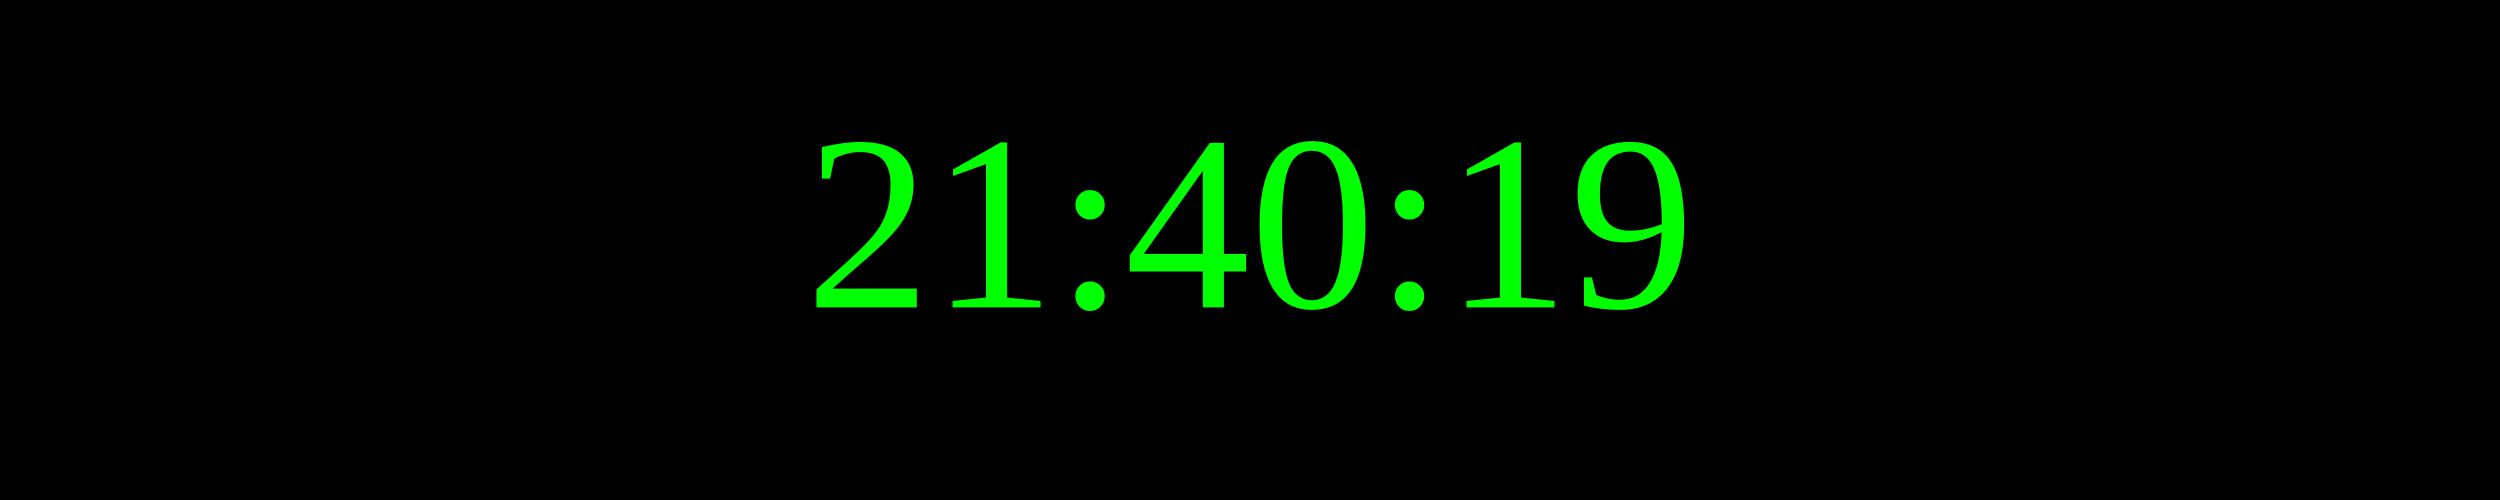
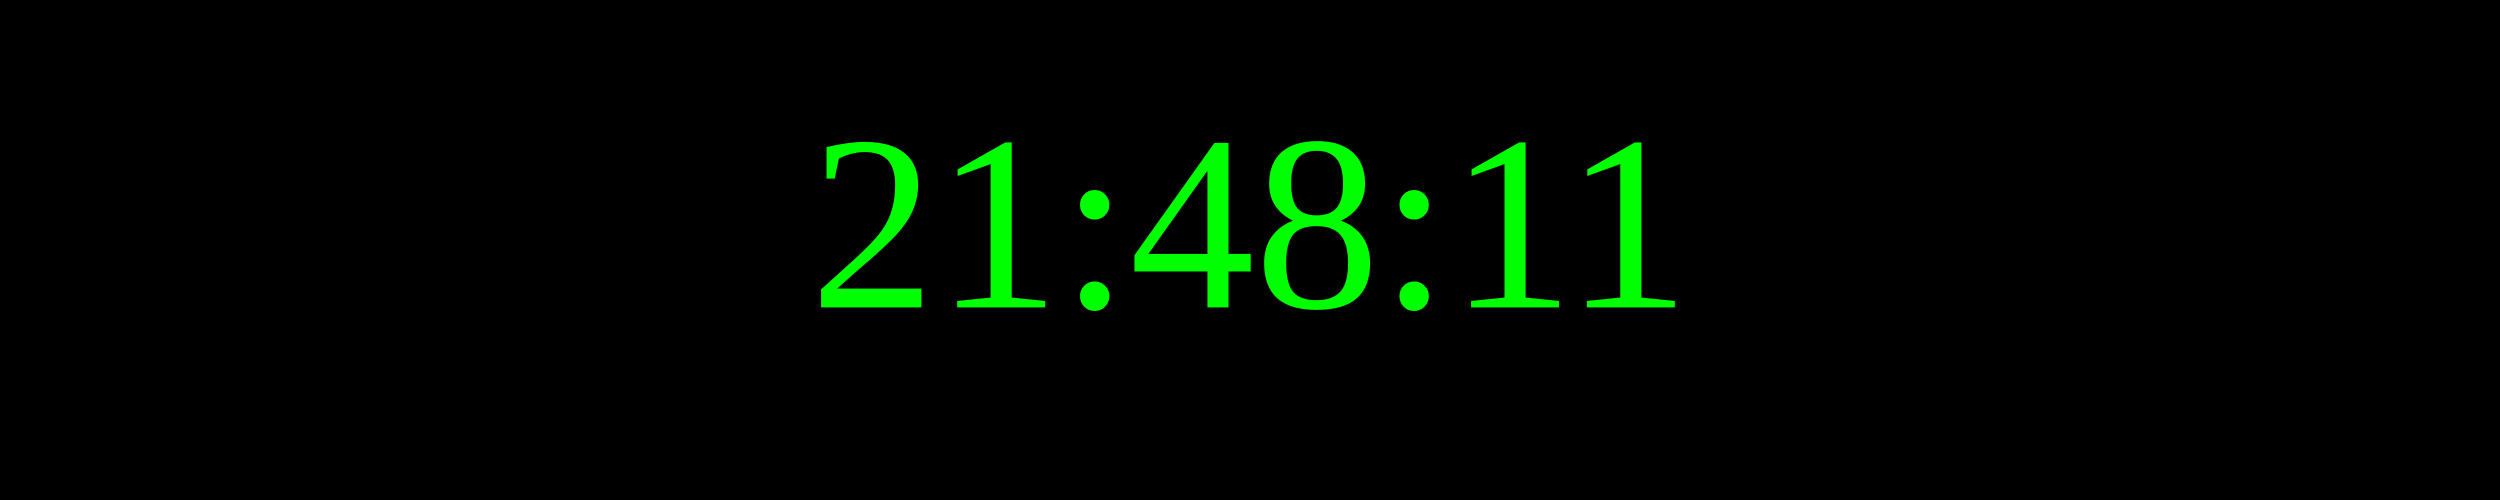
<svg xmlns="http://www.w3.org/2000/svg" width="250" height="50">
  <rect width="100%" height="100%" fill="black" />
  <text x="50%" y="50%" font-size="25" fill="lime" text-anchor="middle" dominant-baseline="middle">
- 21:40:19
+ 21:48:11
</text>
</svg>
